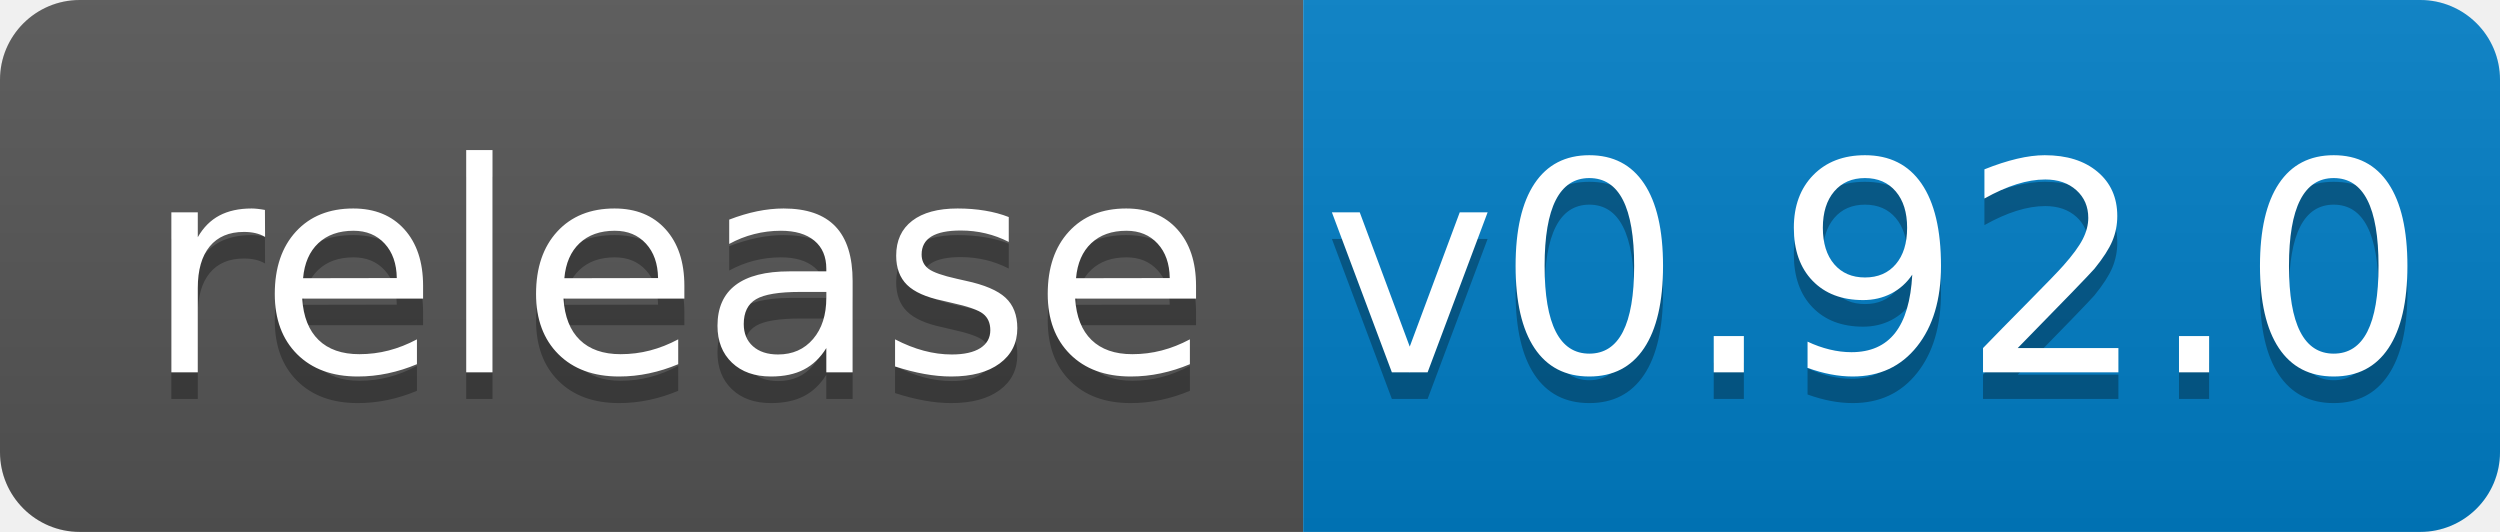
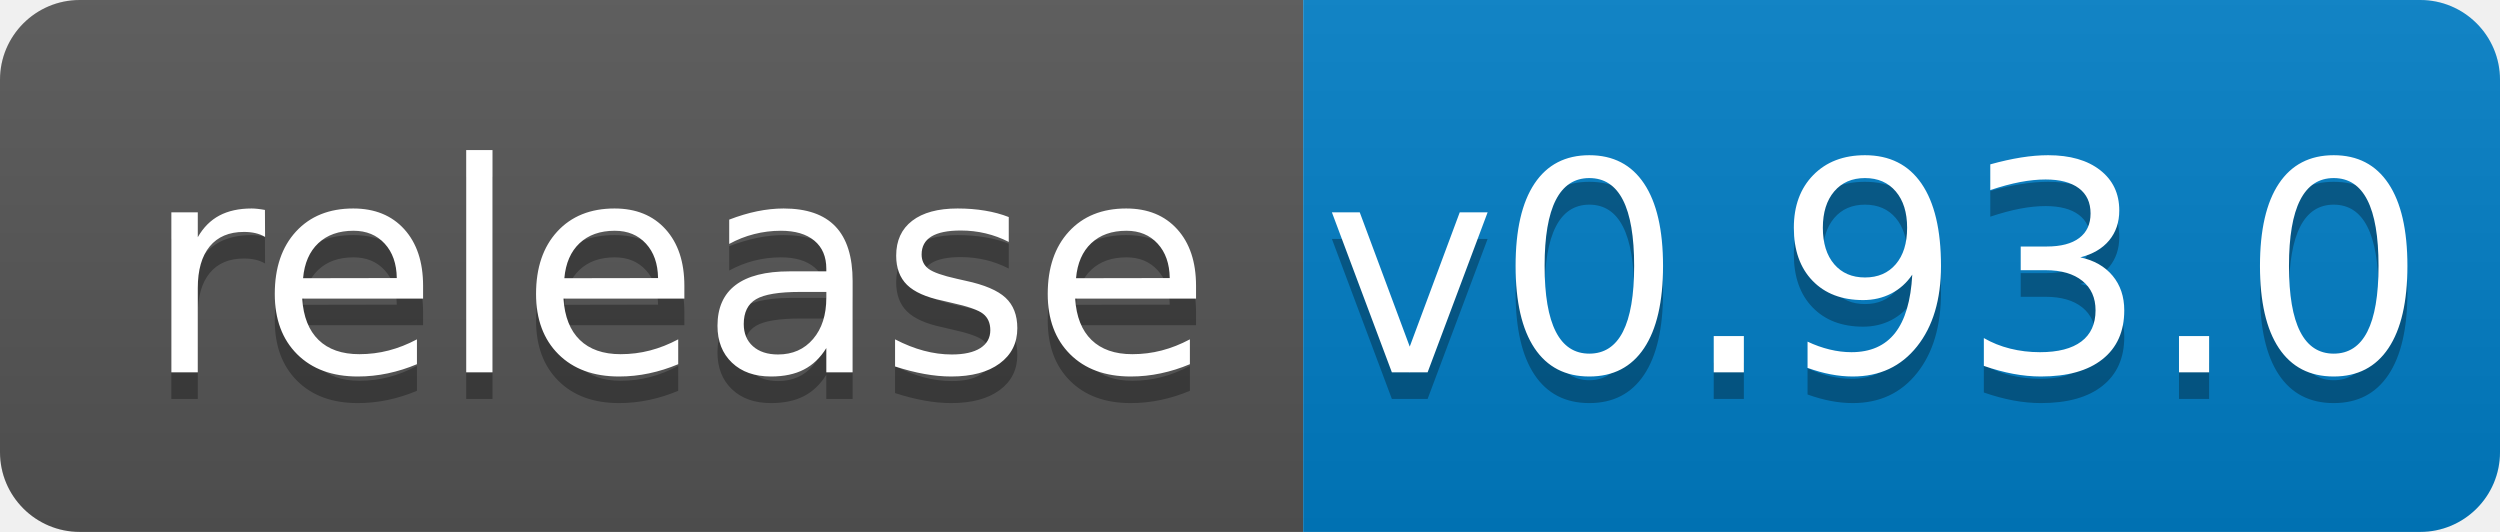
<svg xmlns="http://www.w3.org/2000/svg" width="94" height="20">
  <linearGradient id="b" x2="0" y2="100%">
    <stop offset="0" stop-color="#bbb" stop-opacity=".1" />
    <stop offset="1" stop-opacity=".1" />
  </linearGradient>
  <clipPath id="a">
    <rect width="94" height="20" rx="3" fill="#fff" />
  </clipPath>
  <g clip-path="url(#a)">
    <path fill="#555" d="M0 0h49v20H0z" />
    <path fill="#007ec6" d="M49 0h45v20H49z" />
    <path fill="url(#b)" d="M0 0h94v20H0z" />
  </g>
  <g fill="#fff" text-anchor="middle" font-family="DejaVu Sans,Verdana,Geneva,sans-serif" font-size="110">
    <text x="255" y="150" fill="#010101" fill-opacity=".3" transform="scale(.1)" textLength="390">release</text>
    <text x="255" y="140" transform="scale(.1)" textLength="390">release</text>
-     <text x="705" y="150" fill="#010101" fill-opacity=".3" transform="scale(.1)" textLength="350">v0.92.0</text>
-     <text x="705" y="140" transform="scale(.1)" textLength="350">v0.92.0</text>
+     <text x="705" y="150" fill="#010101" fill-opacity=".3" transform="scale(.1)" textLength="350">v0.93.0</text>
+     <text x="705" y="140" transform="scale(.1)" textLength="350">v0.93.0</text>
  </g>
</svg>
